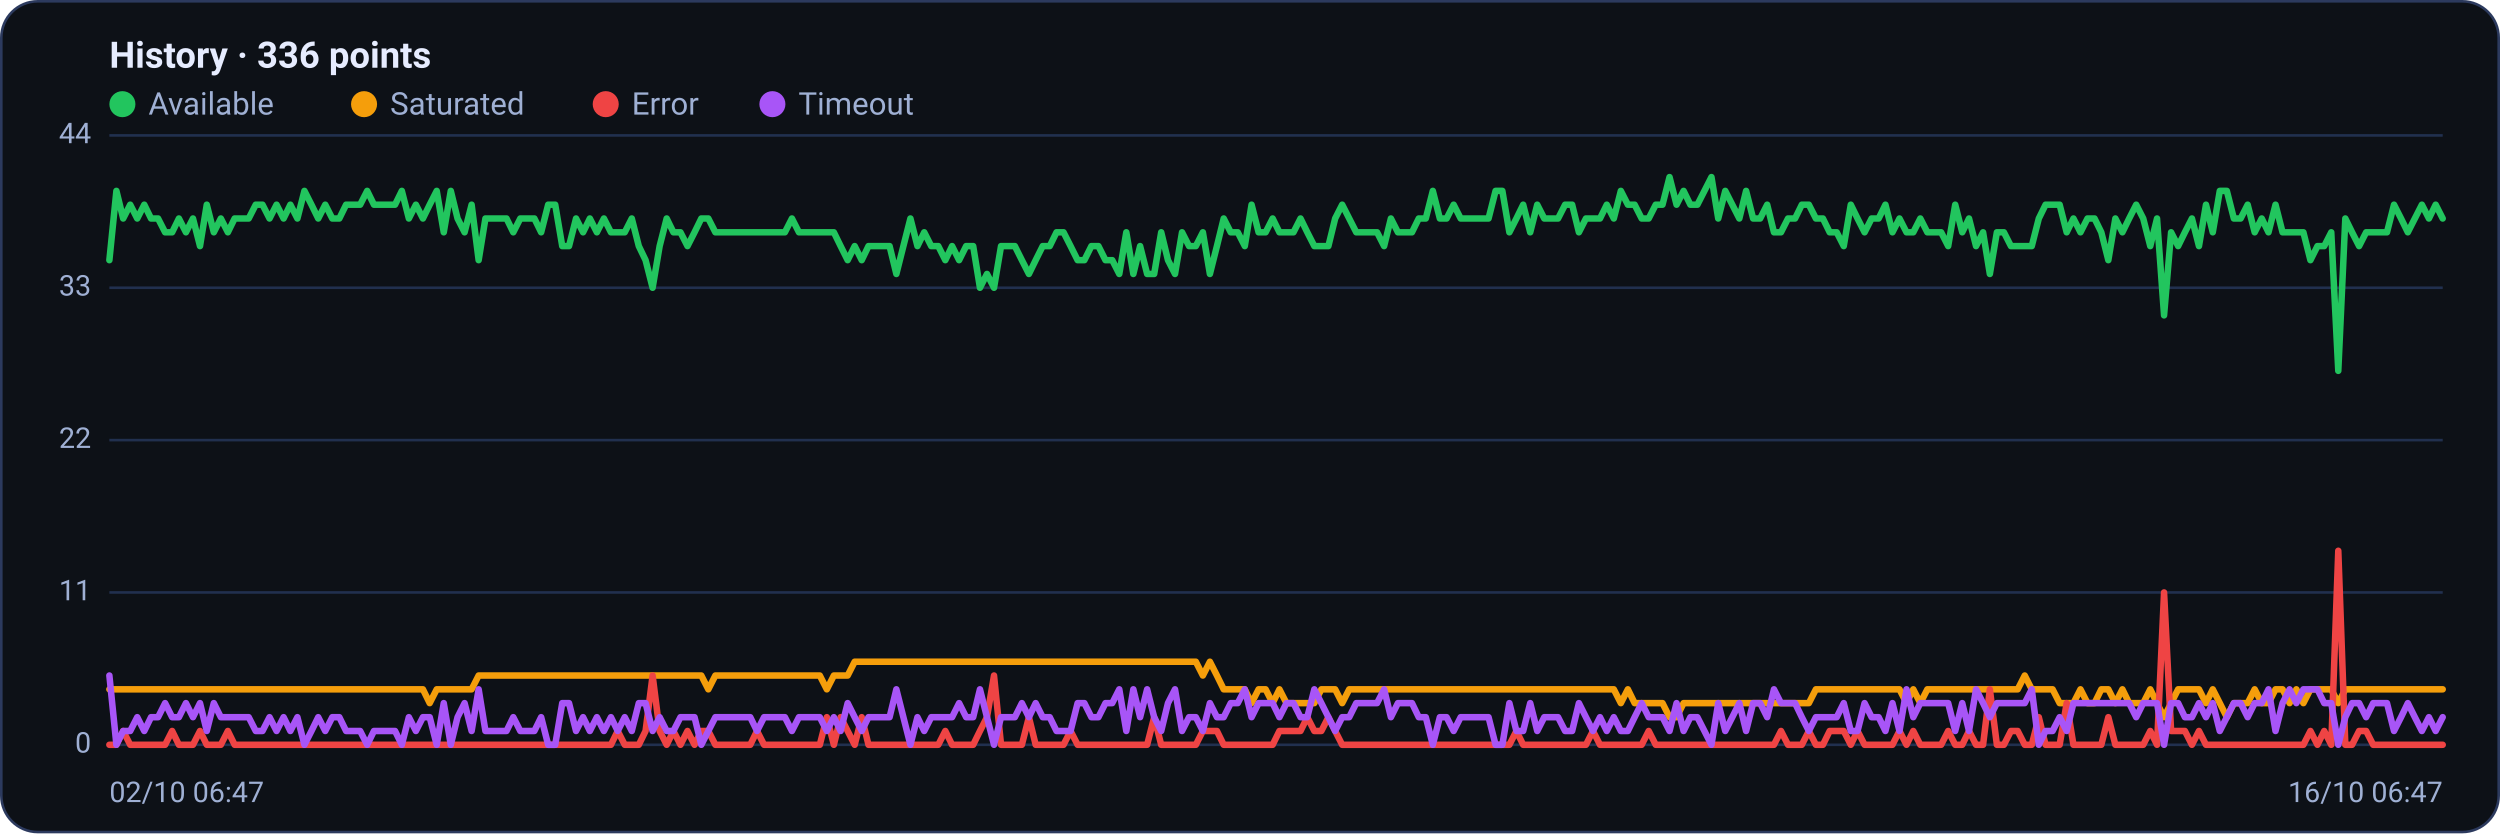
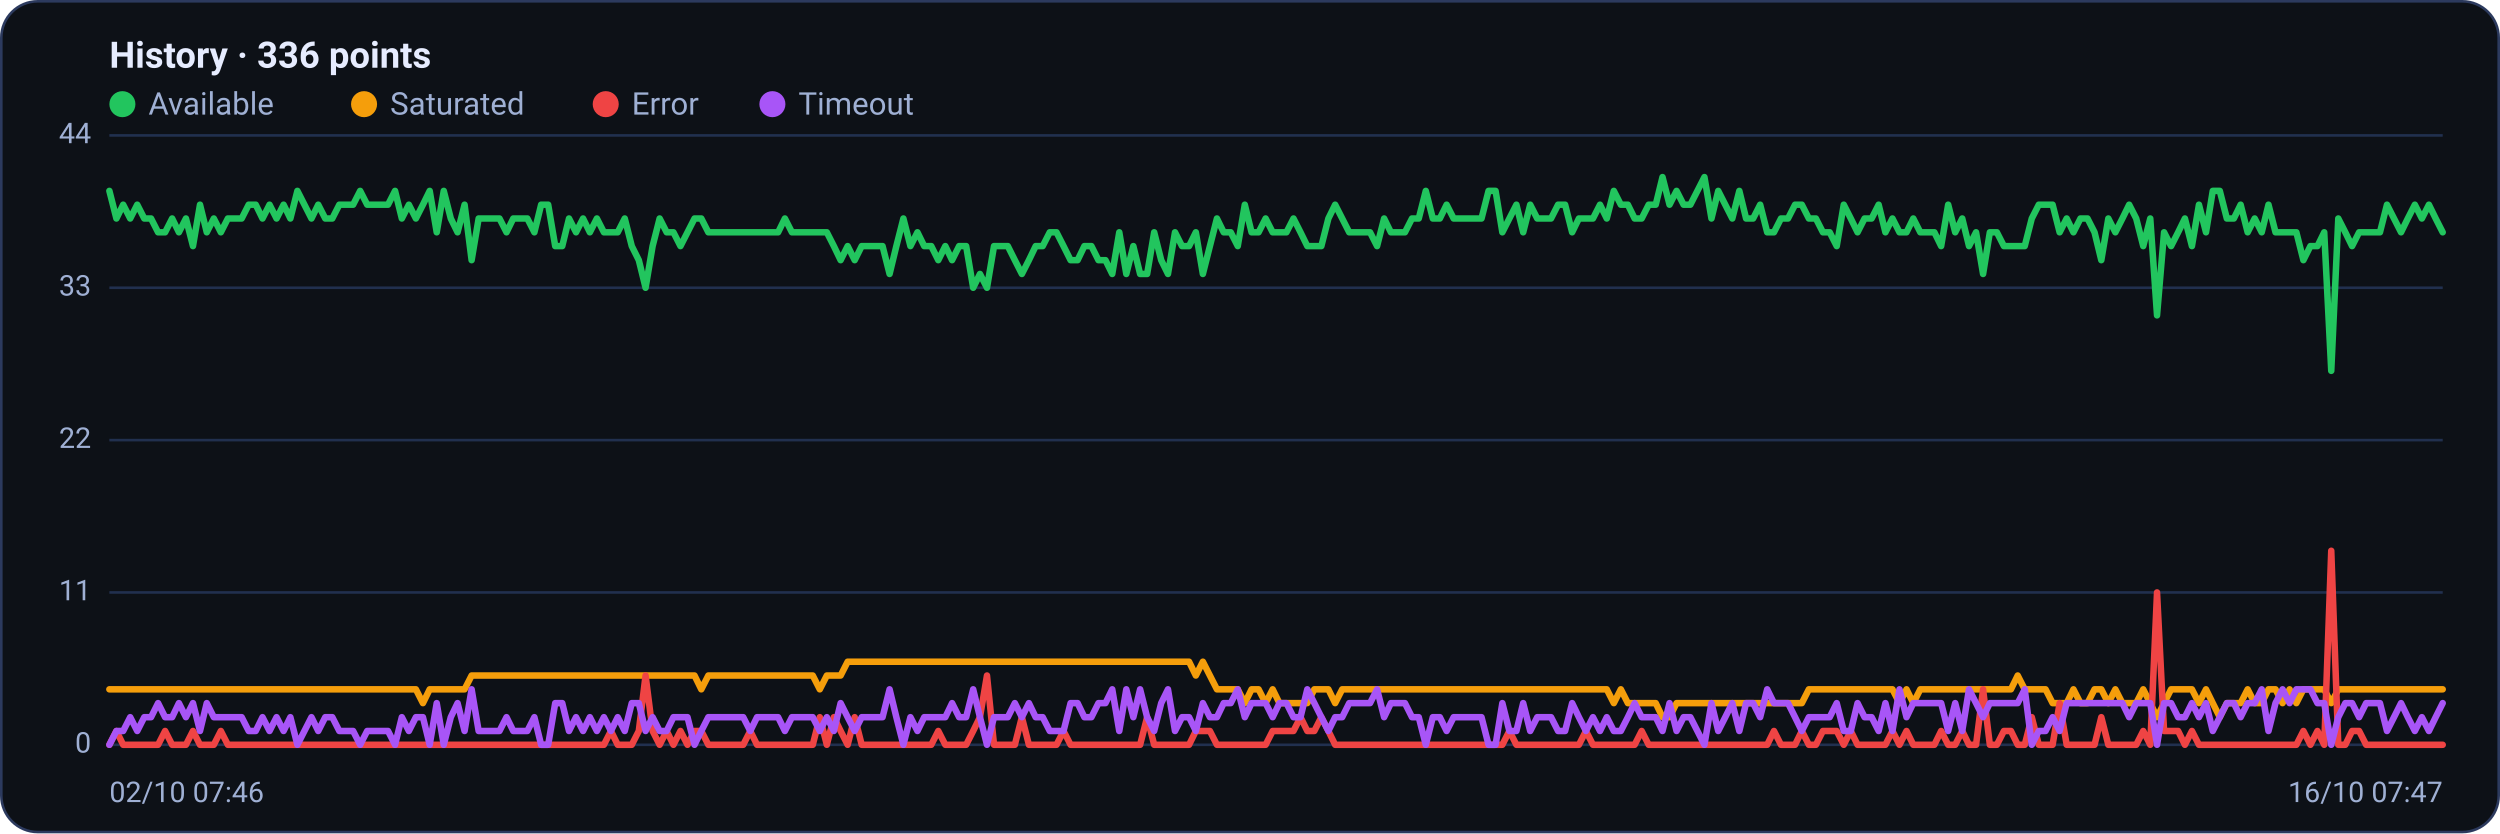
<svg xmlns="http://www.w3.org/2000/svg" viewBox="0 0 960 320" width="960" height="320" font-family="Segoe UI, system-ui, -apple-system, Roboto, Helvetica, Arial, sans-serif" role="img" aria-label="Availability history per region">
  <rect x="0.5" y="0.5" width="959" height="319" rx="14" fill="#0d1117" stroke="#2c3a5e" />
  <text x="42" y="26" font-size="14" font-weight="600" fill="#e6ecff">History · 336 points</text>
  <circle cx="47" cy="40" r="5" fill="#22c55e" />
  <text x="57" y="44" font-size="12" fill="#9fb0d4">Available</text>
  <circle cx="139.8" cy="40" r="5" fill="#f59e0b" />
  <text x="149.8" y="44" font-size="12" fill="#9fb0d4">Saturated</text>
  <circle cx="232.6" cy="40" r="5" fill="#ef4444" />
  <text x="242.6" y="44" font-size="12" fill="#9fb0d4">Error</text>
  <circle cx="296.6" cy="40" r="5" fill="#a855f7" />
  <text x="306.6" y="44" font-size="12" fill="#9fb0d4">Timeout</text>
  <line x1="42" y1="286.0" x2="938" y2="286.0" stroke="#21304f" stroke-width="1" />
  <text x="35" y="289.0" text-anchor="end" font-size="11" fill="#9fb0d4">0</text>
  <line x1="42" y1="227.5" x2="938" y2="227.5" stroke="#21304f" stroke-width="1" />
  <text x="35" y="230.5" text-anchor="end" font-size="11" fill="#9fb0d4">11</text>
  <line x1="42" y1="169.0" x2="938" y2="169.0" stroke="#21304f" stroke-width="1" />
  <text x="35" y="172.0" text-anchor="end" font-size="11" fill="#9fb0d4">22</text>
  <line x1="42" y1="110.5" x2="938" y2="110.5" stroke="#21304f" stroke-width="1" />
  <text x="35" y="113.5" text-anchor="end" font-size="11" fill="#9fb0d4">33</text>
  <line x1="42" y1="52.0" x2="938" y2="52.0" stroke="#21304f" stroke-width="1" />
  <text x="35" y="55.0" text-anchor="end" font-size="11" fill="#9fb0d4">44</text>
-   <polyline fill="none" stroke="#22c55e" stroke-width="2.5" stroke-linejoin="round" stroke-linecap="round" points="42.0,99.9 44.7,73.3 47.3,83.9 50.0,78.6 52.7,83.9 55.4,78.6 58.0,83.9 60.7,83.9 63.4,89.2 66.1,89.2 68.7,83.9 71.4,89.2 74.1,83.9 76.8,94.5 79.4,78.6 82.1,89.2 84.8,83.9 87.5,89.2 90.1,83.9 92.8,83.9 95.5,83.9 98.2,78.6 100.8,78.6 103.5,83.9 106.2,78.6 108.9,83.9 111.5,78.6 114.2,83.9 116.9,73.3 119.6,78.6 122.2,83.9 124.9,78.6 127.6,83.9 130.3,83.9 132.9,78.6 135.6,78.6 138.3,78.6 141.0,73.3 143.6,78.6 146.3,78.6 149.0,78.6 151.7,78.6 154.3,73.3 157.0,83.9 159.7,78.6 162.4,83.9 165.0,78.6 167.7,73.3 170.4,89.2 173.1,73.3 175.7,83.9 178.4,89.2 181.1,78.6 183.8,99.9 186.4,83.9 189.1,83.9 191.8,83.9 194.5,83.9 197.1,89.2 199.8,83.9 202.5,83.9 205.2,83.9 207.8,89.2 210.5,78.6 213.2,78.6 215.9,94.5 218.5,94.5 221.2,83.9 223.9,89.2 226.5,83.9 229.2,89.2 231.9,83.9 234.6,89.2 237.2,89.2 239.9,89.2 242.6,83.9 245.3,94.5 247.9,99.9 250.6,110.5 253.3,94.5 256.0,83.9 258.6,89.2 261.3,89.2 264.0,94.5 266.7,89.2 269.3,83.9 272.0,83.9 274.7,89.2 277.4,89.2 280.0,89.2 282.7,89.2 285.4,89.2 288.1,89.2 290.7,89.2 293.4,89.2 296.1,89.2 298.8,89.2 301.4,89.2 304.1,83.9 306.8,89.2 309.5,89.2 312.1,89.2 314.8,89.2 317.5,89.2 320.2,89.2 322.8,94.5 325.5,99.9 328.2,94.5 330.9,99.9 333.5,94.5 336.2,94.5 338.9,94.5 341.6,94.5 344.2,105.2 346.9,94.5 349.6,83.9 352.3,94.5 354.9,89.2 357.6,94.5 360.3,94.5 363.0,99.9 365.6,94.5 368.3,99.9 371.0,94.5 373.7,94.5 376.3,110.5 379.0,105.2 381.7,110.5 384.4,94.5 387.0,94.5 389.7,94.5 392.4,99.9 395.1,105.2 397.7,99.9 400.4,94.5 403.1,94.5 405.7,89.2 408.4,89.2 411.1,94.5 413.8,99.9 416.4,99.9 419.1,94.5 421.8,94.5 424.5,99.9 427.1,99.9 429.8,105.2 432.5,89.2 435.2,105.2 437.8,94.5 440.5,105.2 443.2,105.2 445.9,89.2 448.5,99.9 451.2,105.2 453.9,89.2 456.6,94.5 459.2,94.5 461.9,89.2 464.6,105.2 467.3,94.5 469.9,83.9 472.6,89.2 475.3,89.2 478.0,94.5 480.6,78.6 483.3,89.2 486.0,89.2 488.7,83.9 491.3,89.2 494.0,89.2 496.7,89.2 499.4,83.9 502.0,89.2 504.7,94.5 507.4,94.5 510.1,94.5 512.7,83.9 515.4,78.6 518.1,83.9 520.8,89.2 523.4,89.2 526.1,89.2 528.8,89.2 531.5,94.5 534.1,83.9 536.8,89.2 539.5,89.2 542.2,89.2 544.8,83.9 547.5,83.9 550.2,73.3 552.9,83.9 555.5,83.9 558.2,78.6 560.9,83.9 563.6,83.9 566.2,83.9 568.9,83.9 571.6,83.9 574.3,73.3 576.9,73.3 579.6,89.2 582.3,83.9 584.9,78.6 587.6,89.2 590.3,78.6 593.0,83.9 595.6,83.9 598.3,83.9 601.0,78.6 603.7,78.6 606.3,89.2 609.0,83.9 611.7,83.9 614.4,83.9 617.0,78.6 619.7,83.9 622.4,73.3 625.1,78.6 627.7,78.6 630.4,83.9 633.1,83.9 635.8,78.6 638.4,78.6 641.1,68.0 643.8,78.6 646.5,73.3 649.1,78.6 651.8,78.6 654.5,73.3 657.2,68.0 659.8,83.9 662.5,73.3 665.2,78.6 667.9,83.9 670.5,73.3 673.2,83.9 675.9,83.9 678.6,78.6 681.2,89.2 683.9,89.2 686.6,83.9 689.3,83.9 691.9,78.6 694.6,78.6 697.3,83.9 700.0,83.9 702.6,89.2 705.3,89.2 708.0,94.5 710.7,78.6 713.3,83.9 716.0,89.2 718.7,83.9 721.4,83.9 724.0,78.6 726.7,89.2 729.4,83.9 732.1,89.2 734.7,89.2 737.4,83.9 740.1,89.2 742.8,89.2 745.4,89.2 748.1,94.5 750.8,78.6 753.5,89.2 756.1,83.9 758.8,94.5 761.5,89.2 764.1,105.2 766.8,89.2 769.5,89.2 772.2,94.5 774.8,94.5 777.5,94.5 780.2,94.5 782.9,83.9 785.5,78.6 788.2,78.6 790.9,78.6 793.6,89.2 796.2,83.9 798.9,89.2 801.6,83.9 804.3,83.9 806.9,89.2 809.6,99.9 812.3,83.9 815.0,89.2 817.6,83.9 820.3,78.6 823.0,83.9 825.7,94.5 828.3,83.9 831.0,121.1 833.7,89.2 836.4,94.5 839.0,89.2 841.7,83.9 844.4,94.5 847.1,78.6 849.7,89.2 852.4,73.3 855.1,73.3 857.8,83.9 860.4,83.9 863.1,78.6 865.8,89.2 868.5,83.9 871.1,89.2 873.8,78.6 876.5,89.2 879.2,89.2 881.8,89.2 884.5,89.2 887.2,99.9 889.9,94.5 892.5,94.5 895.2,89.2 897.9,142.4 900.6,83.9 903.2,89.2 905.9,94.5 908.6,89.2 911.3,89.2 913.9,89.2 916.6,89.2 919.3,78.6 922.0,83.9 924.6,89.2 927.3,83.9 930.0,78.6 932.7,83.9 935.3,78.6 938.0,83.9" />
-   <polyline fill="none" stroke="#f59e0b" stroke-width="2.5" stroke-linejoin="round" stroke-linecap="round" points="42.0,264.7 44.7,264.7 47.3,264.7 50.0,264.7 52.7,264.7 55.4,264.7 58.0,264.7 60.7,264.7 63.4,264.7 66.1,264.7 68.7,264.7 71.4,264.7 74.1,264.7 76.8,264.7 79.4,264.7 82.1,264.7 84.8,264.7 87.5,264.7 90.1,264.7 92.8,264.7 95.5,264.7 98.2,264.7 100.8,264.7 103.5,264.7 106.2,264.7 108.9,264.7 111.5,264.7 114.2,264.7 116.9,264.7 119.6,264.7 122.2,264.7 124.9,264.7 127.6,264.7 130.3,264.7 132.9,264.7 135.6,264.7 138.3,264.7 141.0,264.7 143.6,264.7 146.3,264.7 149.0,264.7 151.7,264.7 154.3,264.7 157.0,264.7 159.7,264.7 162.4,264.7 165.0,270.0 167.7,264.7 170.4,264.7 173.1,264.7 175.7,264.7 178.4,264.7 181.1,264.7 183.8,259.4 186.4,259.4 189.1,259.4 191.8,259.4 194.5,259.4 197.1,259.4 199.8,259.4 202.5,259.4 205.2,259.4 207.8,259.4 210.5,259.4 213.2,259.4 215.9,259.4 218.5,259.4 221.2,259.4 223.9,259.4 226.5,259.4 229.2,259.4 231.9,259.4 234.6,259.4 237.2,259.4 239.9,259.4 242.6,259.4 245.3,259.4 247.9,259.4 250.6,259.4 253.3,259.4 256.0,259.4 258.6,259.4 261.3,259.4 264.0,259.4 266.7,259.4 269.3,259.4 272.0,264.7 274.7,259.4 277.4,259.4 280.0,259.4 282.7,259.4 285.4,259.4 288.1,259.4 290.7,259.4 293.4,259.4 296.1,259.4 298.8,259.4 301.4,259.4 304.1,259.4 306.8,259.4 309.5,259.4 312.1,259.4 314.8,259.4 317.5,264.7 320.2,259.4 322.8,259.4 325.5,259.4 328.2,254.1 330.9,254.1 333.5,254.1 336.2,254.1 338.9,254.1 341.6,254.1 344.2,254.1 346.9,254.1 349.6,254.1 352.3,254.1 354.9,254.1 357.6,254.1 360.3,254.1 363.0,254.1 365.6,254.1 368.3,254.1 371.0,254.1 373.7,254.1 376.3,254.1 379.0,254.1 381.7,254.1 384.4,254.1 387.0,254.1 389.7,254.1 392.4,254.1 395.1,254.1 397.7,254.1 400.4,254.1 403.1,254.1 405.7,254.1 408.4,254.1 411.1,254.1 413.8,254.1 416.4,254.1 419.1,254.1 421.8,254.1 424.5,254.1 427.1,254.1 429.8,254.1 432.5,254.1 435.2,254.1 437.8,254.1 440.5,254.1 443.2,254.1 445.9,254.1 448.5,254.1 451.2,254.1 453.9,254.1 456.6,254.1 459.2,254.1 461.9,259.4 464.6,254.1 467.3,259.4 469.9,264.7 472.6,264.7 475.3,264.7 478.0,264.7 480.6,270.0 483.3,264.7 486.0,264.7 488.7,270.0 491.3,264.7 494.0,270.0 496.7,270.0 499.4,270.0 502.0,270.0 504.7,270.0 507.4,264.7 510.1,264.7 512.7,264.7 515.4,270.0 518.1,264.7 520.8,264.7 523.4,264.7 526.1,264.7 528.8,264.7 531.5,264.7 534.1,264.7 536.8,264.7 539.5,264.7 542.2,264.7 544.8,264.7 547.5,264.7 550.2,264.7 552.9,264.7 555.5,264.7 558.2,264.7 560.9,264.7 563.6,264.7 566.2,264.7 568.9,264.7 571.6,264.7 574.3,264.7 576.9,264.7 579.6,264.7 582.3,264.7 584.9,264.7 587.6,264.7 590.3,264.7 593.0,264.7 595.6,264.7 598.3,264.7 601.0,264.7 603.7,264.7 606.3,264.7 609.0,264.7 611.7,264.7 614.4,264.7 617.0,264.7 619.7,264.7 622.4,270.0 625.1,264.7 627.7,270.0 630.4,270.0 633.1,270.0 635.8,270.0 638.4,270.0 641.1,275.4 643.8,275.4 646.5,270.0 649.1,270.0 651.8,270.0 654.5,270.0 657.2,270.0 659.8,270.0 662.5,270.0 665.2,270.0 667.9,270.0 670.5,270.0 673.2,270.0 675.9,270.0 678.6,270.0 681.2,270.0 683.9,270.0 686.6,270.0 689.3,270.0 691.9,270.0 694.6,270.0 697.3,264.7 700.0,264.7 702.6,264.7 705.3,264.7 708.0,264.7 710.7,264.7 713.3,264.7 716.0,264.7 718.7,264.7 721.4,264.7 724.0,264.7 726.7,264.7 729.4,264.7 732.1,270.0 734.7,264.7 737.4,270.0 740.1,264.7 742.8,264.7 745.4,264.7 748.1,264.7 750.8,264.7 753.5,264.7 756.1,264.7 758.8,264.7 761.5,264.7 764.1,264.7 766.8,264.7 769.5,264.7 772.2,264.7 774.8,264.7 777.5,259.4 780.2,264.7 782.9,264.7 785.5,264.7 788.2,264.7 790.9,270.0 793.6,270.0 796.2,270.0 798.9,264.7 801.6,270.0 804.3,270.0 806.9,264.7 809.6,264.7 812.3,270.0 815.0,264.7 817.6,270.0 820.3,270.0 823.0,270.0 825.7,264.7 828.3,270.0 831.0,275.4 833.7,270.0 836.4,264.7 839.0,264.7 841.7,264.7 844.4,264.7 847.1,270.0 849.7,264.7 852.4,270.0 855.1,275.4 857.8,270.0 860.4,270.0 863.1,270.0 865.8,264.7 868.5,270.0 871.1,270.0 873.8,264.7 876.5,264.7 879.2,270.0 881.8,264.7 884.5,270.0 887.2,264.7 889.9,264.7 892.5,264.7 895.2,264.7 897.9,270.0 900.6,264.7 903.2,264.7 905.9,264.7 908.6,264.7 911.3,264.7 913.9,264.7 916.6,264.7 919.3,264.7 922.0,264.7 924.6,264.7 927.3,264.7 930.0,264.7 932.7,264.7 935.3,264.7 938.0,264.7" />
-   <polyline fill="none" stroke="#ef4444" stroke-width="2.5" stroke-linejoin="round" stroke-linecap="round" points="42.0,286.0 44.7,286.0 47.3,280.7 50.0,286.0 52.7,286.0 55.4,286.0 58.0,286.0 60.7,286.0 63.4,286.0 66.1,280.7 68.7,286.0 71.4,286.0 74.1,286.0 76.8,280.7 79.4,286.0 82.1,286.0 84.8,286.0 87.5,280.7 90.1,286.0 92.8,286.0 95.5,286.0 98.2,286.0 100.8,286.0 103.5,286.0 106.2,286.0 108.9,286.0 111.5,286.0 114.2,286.0 116.9,286.0 119.6,286.0 122.2,286.0 124.9,286.0 127.6,286.0 130.3,286.0 132.9,286.0 135.6,286.0 138.3,286.0 141.0,286.0 143.6,286.0 146.3,286.0 149.0,286.0 151.7,286.0 154.3,286.0 157.0,286.0 159.7,286.0 162.4,286.0 165.0,286.0 167.7,286.0 170.4,286.0 173.1,286.0 175.7,286.0 178.4,286.0 181.1,286.0 183.8,286.0 186.4,286.0 189.1,286.0 191.8,286.0 194.5,286.0 197.1,286.0 199.8,286.0 202.5,286.0 205.2,286.0 207.8,286.0 210.5,286.0 213.2,286.0 215.9,286.0 218.5,286.0 221.2,286.0 223.9,286.0 226.5,286.0 229.2,286.0 231.9,286.0 234.6,286.0 237.2,280.7 239.9,286.0 242.6,286.0 245.3,286.0 247.9,280.7 250.6,259.4 253.3,280.7 256.0,286.0 258.6,280.7 261.3,286.0 264.0,280.7 266.7,286.0 269.3,280.7 272.0,280.7 274.7,286.0 277.4,286.0 280.0,286.0 282.7,286.0 285.4,286.0 288.1,286.0 290.7,280.7 293.4,286.0 296.1,286.0 298.8,286.0 301.4,286.0 304.1,286.0 306.8,286.0 309.5,286.0 312.1,286.0 314.8,286.0 317.5,275.4 320.2,286.0 322.8,275.4 325.5,280.7 328.2,286.0 330.9,275.4 333.5,286.0 336.2,286.0 338.9,286.0 341.6,286.0 344.2,286.0 346.9,286.0 349.6,286.0 352.3,286.0 354.9,286.0 357.6,286.0 360.3,286.0 363.0,280.7 365.6,286.0 368.3,286.0 371.0,286.0 373.7,286.0 376.3,280.7 379.0,275.4 381.7,259.4 384.4,286.0 387.0,286.0 389.7,286.0 392.4,286.0 395.1,275.4 397.7,286.0 400.4,286.0 403.1,286.0 405.7,286.0 408.4,286.0 411.1,280.7 413.8,286.0 416.4,286.0 419.1,286.0 421.8,286.0 424.5,286.0 427.1,286.0 429.8,286.0 432.5,286.0 435.2,286.0 437.8,286.0 440.5,286.0 443.2,275.4 445.9,286.0 448.5,286.0 451.2,286.0 453.9,286.0 456.6,286.0 459.2,286.0 461.9,280.7 464.6,280.7 467.3,280.7 469.9,286.0 472.6,286.0 475.3,286.0 478.0,286.0 480.6,286.0 483.3,286.0 486.0,286.0 488.7,286.0 491.3,280.7 494.0,280.7 496.7,280.7 499.4,280.7 502.0,275.4 504.7,280.7 507.4,280.7 510.1,275.4 512.7,280.7 515.4,286.0 518.1,286.0 520.8,286.0 523.4,286.0 526.1,286.0 528.8,286.0 531.5,286.0 534.1,286.0 536.8,286.0 539.5,286.0 542.2,286.0 544.8,286.0 547.5,286.0 550.2,286.0 552.9,286.0 555.5,286.0 558.2,286.0 560.9,286.0 563.6,286.0 566.2,286.0 568.9,286.0 571.6,286.0 574.3,286.0 576.9,286.0 579.6,286.0 582.3,280.7 584.9,286.0 587.6,286.0 590.3,286.0 593.0,286.0 595.6,286.0 598.3,286.0 601.0,286.0 603.7,286.0 606.3,286.0 609.0,286.0 611.7,280.7 614.4,286.0 617.0,286.0 619.7,286.0 622.4,286.0 625.1,286.0 627.7,286.0 630.4,286.0 633.1,280.7 635.8,286.0 638.4,286.0 641.1,286.0 643.8,286.0 646.5,286.0 649.1,286.0 651.8,286.0 654.5,286.0 657.2,286.0 659.8,286.0 662.5,286.0 665.2,286.0 667.9,286.0 670.5,286.0 673.2,286.0 675.9,286.0 678.6,286.0 681.2,286.0 683.9,280.7 686.6,286.0 689.3,286.0 691.9,286.0 694.6,280.7 697.3,286.0 700.0,286.0 702.6,280.7 705.3,280.7 708.0,280.7 710.7,286.0 713.3,280.7 716.0,286.0 718.7,286.0 721.4,286.0 724.0,286.0 726.7,286.0 729.4,280.7 732.1,286.0 734.7,280.7 737.4,286.0 740.1,286.0 742.8,286.0 745.4,286.0 748.1,280.7 750.8,286.0 753.5,286.0 756.1,280.7 758.8,286.0 761.5,286.0 764.1,264.7 766.8,286.0 769.5,286.0 772.2,280.7 774.8,280.7 777.5,286.0 780.2,286.0 782.9,275.4 785.5,286.0 788.2,286.0 790.9,286.0 793.6,270.0 796.2,286.0 798.9,286.0 801.6,286.0 804.3,286.0 806.9,286.0 809.6,275.4 812.3,286.0 815.0,286.0 817.6,286.0 820.3,286.0 823.0,286.0 825.7,280.7 828.3,286.0 831.0,227.5 833.7,280.7 836.4,280.7 839.0,280.7 841.7,286.0 844.4,280.7 847.1,286.0 849.7,286.0 852.4,286.0 855.1,286.0 857.8,286.0 860.4,286.0 863.1,286.0 865.8,286.0 868.5,286.0 871.1,286.0 873.8,286.0 876.5,286.0 879.2,286.0 881.8,286.0 884.5,286.0 887.2,280.7 889.9,286.0 892.5,280.7 895.2,286.0 897.9,211.5 900.6,286.0 903.2,286.0 905.9,280.7 908.6,280.7 911.3,286.0 913.9,286.0 916.6,286.0 919.3,286.0 922.0,286.0 924.6,286.0 927.3,286.0 930.0,286.0 932.7,286.0 935.3,286.0 938.0,286.0" />
-   <polyline fill="none" stroke="#a855f7" stroke-width="2.5" stroke-linejoin="round" stroke-linecap="round" points="42.0,259.4 44.7,286.0 47.3,280.7 50.0,280.7 52.7,275.4 55.4,280.7 58.0,275.4 60.7,275.4 63.4,270.0 66.1,275.4 68.7,275.4 71.4,270.0 74.1,275.4 76.8,270.0 79.4,280.7 82.1,270.0 84.8,275.4 87.5,275.4 90.1,275.4 92.8,275.4 95.5,275.4 98.2,280.7 100.8,280.7 103.5,275.4 106.2,280.7 108.9,275.4 111.5,280.7 114.2,275.4 116.9,286.0 119.6,280.7 122.2,275.4 124.9,280.7 127.6,275.4 130.3,275.4 132.9,280.7 135.6,280.7 138.3,280.7 141.0,286.0 143.6,280.7 146.3,280.7 149.0,280.7 151.7,280.7 154.3,286.0 157.0,275.4 159.7,280.7 162.4,275.4 165.0,275.4 167.7,286.0 170.4,270.0 173.1,286.0 175.7,275.4 178.4,270.0 181.1,280.7 183.8,264.7 186.4,280.7 189.1,280.7 191.8,280.7 194.5,280.7 197.1,275.4 199.8,280.7 202.5,280.7 205.2,280.7 207.8,275.4 210.5,286.0 213.2,286.0 215.9,270.0 218.5,270.0 221.2,280.7 223.9,275.4 226.5,280.7 229.2,275.4 231.9,280.7 234.6,275.4 237.2,280.7 239.9,275.4 242.6,280.7 245.3,270.0 247.9,270.0 250.6,280.7 253.3,275.4 256.0,280.7 258.6,280.7 261.3,275.4 264.0,275.4 266.7,275.4 269.3,286.0 272.0,280.7 274.7,275.4 277.4,275.4 280.0,275.4 282.7,275.4 285.4,275.4 288.1,275.4 290.7,280.7 293.4,275.4 296.1,275.4 298.8,275.4 301.4,275.4 304.1,280.7 306.8,275.4 309.5,275.4 312.1,275.4 314.8,275.4 317.5,280.7 320.2,275.4 322.8,280.7 325.5,270.0 328.2,275.4 330.9,280.7 333.5,275.4 336.2,275.4 338.9,275.4 341.6,275.4 344.2,264.7 346.9,275.4 349.6,286.0 352.3,275.4 354.9,280.7 357.6,275.4 360.3,275.4 363.0,275.4 365.6,275.4 368.3,270.0 371.0,275.4 373.7,275.4 376.3,264.7 379.0,275.4 381.7,286.0 384.4,275.4 387.0,275.4 389.7,275.4 392.4,270.0 395.1,275.4 397.7,270.0 400.4,275.4 403.1,275.4 405.7,280.7 408.4,280.7 411.1,280.7 413.8,270.0 416.4,270.0 419.1,275.4 421.8,275.4 424.5,270.0 427.1,270.0 429.8,264.7 432.5,280.7 435.2,264.7 437.8,275.4 440.5,264.7 443.2,275.4 445.9,280.7 448.5,270.0 451.2,264.7 453.9,280.7 456.6,275.4 459.2,275.4 461.9,280.7 464.6,270.0 467.3,275.4 469.9,275.4 472.6,270.0 475.3,270.0 478.0,264.7 480.6,275.4 483.3,270.0 486.0,270.0 488.7,270.0 491.3,275.4 494.0,270.0 496.7,270.0 499.4,275.4 502.0,275.4 504.7,264.7 507.4,270.0 510.1,275.4 512.7,280.7 515.4,275.4 518.1,275.4 520.8,270.0 523.4,270.0 526.1,270.0 528.8,270.0 531.5,264.7 534.1,275.4 536.8,270.0 539.5,270.0 542.2,270.0 544.8,275.4 547.5,275.4 550.2,286.0 552.9,275.4 555.5,275.4 558.2,280.7 560.9,275.4 563.6,275.4 566.2,275.4 568.9,275.4 571.6,275.4 574.3,286.0 576.9,286.0 579.6,270.0 582.3,280.7 584.9,280.7 587.6,270.0 590.3,280.7 593.0,275.4 595.6,275.4 598.3,275.4 601.0,280.7 603.7,280.7 606.3,270.0 609.0,275.4 611.7,280.7 614.4,275.4 617.0,280.7 619.7,275.4 622.4,280.7 625.1,280.7 627.7,275.4 630.4,270.0 633.1,275.4 635.8,275.4 638.4,275.4 641.1,280.7 643.8,270.0 646.5,280.7 649.1,275.4 651.8,275.4 654.5,280.7 657.2,286.0 659.8,270.0 662.5,280.7 665.2,275.4 667.9,270.0 670.5,280.7 673.2,270.0 675.9,270.0 678.6,275.4 681.2,264.7 683.9,270.0 686.6,270.0 689.3,270.0 691.9,275.4 694.6,280.7 697.3,275.4 700.0,275.4 702.6,275.4 705.3,275.4 708.0,270.0 710.7,280.7 713.3,280.7 716.0,270.0 718.7,275.4 721.4,275.4 724.0,280.7 726.7,270.0 729.4,280.7 732.1,264.7 734.7,275.4 737.4,270.0 740.1,270.0 742.8,270.0 745.4,270.0 748.1,270.0 750.8,280.7 753.5,270.0 756.1,280.7 758.8,264.7 761.5,270.0 764.1,275.4 766.8,270.0 769.5,270.0 772.2,270.0 774.8,270.0 777.5,270.0 780.2,264.7 782.9,286.0 785.5,280.7 788.2,280.7 790.9,275.4 793.6,280.7 796.2,270.0 798.9,270.0 801.6,270.0 804.3,270.0 806.9,270.0 809.6,270.0 812.3,270.0 815.0,270.0 817.6,270.0 820.3,275.4 823.0,270.0 825.7,270.0 828.3,270.0 831.0,286.0 833.7,270.0 836.4,270.0 839.0,275.4 841.7,275.4 844.4,270.0 847.1,275.4 849.7,270.0 852.4,280.7 855.1,275.4 857.8,270.0 860.4,270.0 863.1,275.4 865.8,270.0 868.5,270.0 871.1,264.7 873.8,280.7 876.5,270.0 879.2,264.7 881.8,270.0 884.5,264.7 887.2,264.7 889.9,264.7 892.5,270.0 895.2,270.0 897.9,286.0 900.6,275.4 903.2,270.0 905.9,270.0 908.6,275.4 911.3,270.0 913.9,270.0 916.6,270.0 919.3,280.7 922.0,275.4 924.6,270.0 927.3,275.4 930.0,280.7 932.7,275.4 935.3,280.7 938.0,275.4" />
-   <text x="42" y="308" font-size="11" fill="#9fb0d4">02/10 06:47</text>
-   <text x="938" y="308" text-anchor="end" font-size="11" fill="#9fb0d4">16/10 06:47</text>
+   <polyline fill="none" stroke="#22c55e" stroke-width="2.5" stroke-linejoin="round" stroke-linecap="round" points="42.0,73.3 44.7,83.9 47.3,78.6 50.0,83.9 52.7,78.6 55.4,83.9 58.0,83.9 60.7,89.2 63.4,89.2 66.1,83.9 68.7,89.2 71.4,83.9 74.1,94.5 76.8,78.6 79.4,89.2 82.1,83.9 84.8,89.2 87.5,83.9 90.1,83.9 92.8,83.9 95.5,78.6 98.2,78.6 100.8,83.9 103.5,78.6 106.2,83.9 108.9,78.6 111.5,83.9 114.2,73.3 116.9,78.6 119.6,83.9 122.2,78.6 124.9,83.9 127.6,83.9 130.3,78.6 132.9,78.6 135.6,78.6 138.3,73.3 141.0,78.6 143.6,78.6 146.3,78.6 149.0,78.6 151.7,73.3 154.3,83.9 157.0,78.6 159.7,83.9 162.4,78.6 165.0,73.3 167.7,89.2 170.4,73.3 173.1,83.9 175.7,89.2 178.4,78.6 181.1,99.9 183.8,83.9 186.4,83.9 189.1,83.9 191.8,83.9 194.5,89.2 197.1,83.9 199.8,83.9 202.5,83.9 205.2,89.2 207.8,78.6 210.5,78.6 213.2,94.5 215.9,94.5 218.5,83.9 221.2,89.2 223.9,83.9 226.5,89.2 229.2,83.9 231.9,89.2 234.6,89.2 237.2,89.2 239.9,83.9 242.6,94.5 245.3,99.9 247.9,110.5 250.6,94.5 253.3,83.9 256.0,89.2 258.6,89.2 261.3,94.5 264.0,89.2 266.7,83.9 269.3,83.9 272.0,89.2 274.7,89.2 277.4,89.2 280.0,89.2 282.7,89.2 285.4,89.2 288.1,89.2 290.7,89.2 293.4,89.2 296.1,89.2 298.8,89.2 301.4,83.9 304.1,89.2 306.8,89.2 309.5,89.2 312.1,89.2 314.8,89.2 317.5,89.2 320.2,94.5 322.8,99.9 325.5,94.5 328.2,99.9 330.9,94.5 333.5,94.5 336.2,94.5 338.9,94.5 341.6,105.2 344.2,94.5 346.9,83.9 349.6,94.5 352.3,89.2 354.9,94.5 357.6,94.5 360.3,99.9 363.0,94.5 365.6,99.9 368.3,94.5 371.0,94.5 373.7,110.5 376.3,105.2 379.0,110.5 381.7,94.5 384.4,94.5 387.0,94.5 389.7,99.9 392.4,105.2 395.1,99.9 397.7,94.5 400.4,94.5 403.1,89.2 405.7,89.2 408.4,94.5 411.1,99.9 413.8,99.9 416.4,94.5 419.1,94.5 421.8,99.9 424.5,99.9 427.1,105.2 429.8,89.2 432.5,105.2 435.2,94.5 437.8,105.2 440.5,105.2 443.2,89.2 445.9,99.9 448.5,105.2 451.2,89.2 453.9,94.5 456.6,94.5 459.2,89.2 461.9,105.2 464.6,94.5 467.3,83.9 469.9,89.2 472.6,89.2 475.3,94.5 478.0,78.6 480.6,89.2 483.3,89.2 486.0,83.9 488.7,89.2 491.3,89.2 494.0,89.2 496.7,83.9 499.4,89.2 502.0,94.5 504.7,94.5 507.4,94.5 510.1,83.9 512.7,78.6 515.4,83.9 518.1,89.2 520.8,89.2 523.4,89.2 526.1,89.2 528.8,94.5 531.5,83.9 534.1,89.2 536.8,89.2 539.5,89.2 542.2,83.9 544.8,83.9 547.5,73.3 550.2,83.9 552.9,83.9 555.5,78.6 558.2,83.9 560.9,83.9 563.6,83.9 566.2,83.9 568.9,83.9 571.6,73.3 574.3,73.3 576.9,89.2 579.6,83.9 582.3,78.6 584.9,89.2 587.6,78.6 590.3,83.9 593.0,83.9 595.6,83.9 598.3,78.6 601.0,78.6 603.7,89.2 606.3,83.9 609.0,83.9 611.7,83.9 614.4,78.6 617.0,83.9 619.7,73.3 622.4,78.6 625.1,78.6 627.7,83.9 630.4,83.9 633.1,78.6 635.8,78.6 638.4,68.0 641.1,78.6 643.8,73.3 646.5,78.6 649.1,78.6 651.8,73.3 654.5,68.0 657.2,83.9 659.8,73.3 662.5,78.6 665.2,83.9 667.9,73.3 670.5,83.9 673.2,83.9 675.9,78.6 678.6,89.2 681.2,89.2 683.9,83.9 686.6,83.9 689.3,78.6 691.9,78.6 694.6,83.9 697.3,83.9 700.0,89.2 702.6,89.2 705.3,94.5 708.0,78.6 710.7,83.9 713.3,89.2 716.0,83.9 718.7,83.9 721.4,78.6 724.0,89.2 726.7,83.9 729.4,89.2 732.1,89.2 734.7,83.9 737.4,89.2 740.1,89.2 742.8,89.2 745.4,94.5 748.1,78.6 750.8,89.2 753.5,83.9 756.1,94.5 758.8,89.2 761.5,105.2 764.1,89.2 766.8,89.2 769.5,94.5 772.2,94.5 774.8,94.5 777.5,94.5 780.2,83.9 782.9,78.6 785.5,78.6 788.2,78.6 790.9,89.2 793.6,83.9 796.2,89.2 798.9,83.9 801.6,83.9 804.3,89.2 806.9,99.9 809.6,83.9 812.3,89.2 815.0,83.9 817.6,78.6 820.3,83.9 823.0,94.5 825.7,83.9 828.3,121.1 831.0,89.2 833.7,94.5 836.4,89.2 839.0,83.9 841.7,94.5 844.4,78.6 847.1,89.2 849.7,73.3 852.4,73.3 855.1,83.9 857.8,83.9 860.4,78.6 863.1,89.2 865.8,83.9 868.5,89.2 871.1,78.6 873.8,89.2 876.5,89.2 879.2,89.2 881.8,89.2 884.5,99.9 887.2,94.5 889.9,94.5 892.5,89.2 895.2,142.4 897.9,83.9 900.6,89.2 903.2,94.5 905.9,89.2 908.6,89.2 911.3,89.2 913.9,89.2 916.6,78.6 919.3,83.9 922.0,89.2 924.6,83.9 927.3,78.6 930.0,83.9 932.7,78.6 935.3,83.9 938.0,89.2" />
+   <polyline fill="none" stroke="#f59e0b" stroke-width="2.5" stroke-linejoin="round" stroke-linecap="round" points="42.0,264.7 44.7,264.7 47.3,264.7 50.0,264.7 52.7,264.7 55.4,264.7 58.0,264.7 60.7,264.7 63.4,264.7 66.1,264.7 68.7,264.7 71.4,264.7 74.1,264.7 76.8,264.7 79.4,264.7 82.1,264.7 84.8,264.7 87.5,264.7 90.1,264.7 92.8,264.7 95.5,264.7 98.2,264.7 100.8,264.7 103.5,264.7 106.2,264.7 108.9,264.7 111.5,264.7 114.2,264.7 116.9,264.7 119.6,264.7 122.2,264.7 124.9,264.7 127.6,264.7 130.3,264.7 132.9,264.7 135.6,264.7 138.3,264.7 141.0,264.7 143.6,264.7 146.3,264.7 149.0,264.7 151.7,264.7 154.3,264.7 157.0,264.7 159.7,264.7 162.4,270.0 165.0,264.7 167.7,264.7 170.4,264.7 173.1,264.7 175.7,264.7 178.4,264.7 181.1,259.4 183.8,259.4 186.4,259.4 189.1,259.4 191.8,259.4 194.5,259.4 197.1,259.4 199.8,259.4 202.5,259.4 205.2,259.4 207.8,259.4 210.5,259.4 213.2,259.4 215.9,259.4 218.5,259.4 221.2,259.4 223.9,259.4 226.5,259.4 229.2,259.4 231.9,259.4 234.6,259.4 237.2,259.4 239.9,259.4 242.6,259.4 245.3,259.4 247.9,259.4 250.6,259.4 253.3,259.4 256.0,259.4 258.6,259.4 261.3,259.4 264.0,259.4 266.7,259.4 269.3,264.7 272.0,259.4 274.7,259.4 277.4,259.4 280.0,259.4 282.7,259.4 285.4,259.4 288.1,259.4 290.7,259.4 293.4,259.4 296.1,259.4 298.8,259.4 301.4,259.4 304.1,259.4 306.8,259.4 309.5,259.4 312.1,259.4 314.8,264.7 317.5,259.4 320.2,259.4 322.8,259.4 325.5,254.1 328.2,254.1 330.9,254.1 333.5,254.1 336.2,254.1 338.9,254.1 341.6,254.1 344.2,254.1 346.9,254.1 349.6,254.1 352.3,254.1 354.9,254.1 357.6,254.1 360.3,254.1 363.0,254.1 365.6,254.1 368.3,254.1 371.0,254.1 373.7,254.1 376.3,254.1 379.0,254.1 381.7,254.1 384.4,254.1 387.0,254.1 389.7,254.1 392.4,254.1 395.1,254.1 397.7,254.1 400.4,254.1 403.1,254.1 405.7,254.1 408.4,254.1 411.1,254.1 413.8,254.1 416.4,254.1 419.1,254.1 421.8,254.1 424.5,254.1 427.1,254.1 429.8,254.1 432.5,254.1 435.2,254.1 437.8,254.1 440.5,254.1 443.2,254.1 445.9,254.1 448.5,254.1 451.2,254.1 453.9,254.1 456.6,254.1 459.2,259.4 461.9,254.1 464.6,259.4 467.3,264.7 469.9,264.7 472.6,264.7 475.3,264.7 478.0,270.0 480.6,264.7 483.3,264.7 486.0,270.0 488.7,264.7 491.3,270.0 494.0,270.0 496.7,270.0 499.4,270.0 502.0,270.0 504.7,264.7 507.4,264.7 510.1,264.7 512.7,270.0 515.4,264.7 518.1,264.7 520.8,264.7 523.4,264.7 526.1,264.7 528.8,264.7 531.5,264.7 534.1,264.7 536.8,264.7 539.5,264.7 542.2,264.7 544.8,264.7 547.5,264.7 550.2,264.7 552.9,264.7 555.5,264.7 558.2,264.7 560.9,264.7 563.6,264.7 566.2,264.7 568.9,264.7 571.6,264.7 574.3,264.7 576.9,264.7 579.6,264.7 582.3,264.7 584.9,264.7 587.6,264.7 590.3,264.7 593.0,264.7 595.6,264.7 598.3,264.7 601.0,264.7 603.7,264.7 606.3,264.7 609.0,264.7 611.7,264.7 614.4,264.7 617.0,264.7 619.7,270.0 622.4,264.7 625.1,270.0 627.7,270.0 630.4,270.0 633.1,270.0 635.8,270.0 638.4,275.4 641.1,275.4 643.8,270.0 646.5,270.0 649.1,270.0 651.8,270.0 654.5,270.0 657.2,270.0 659.8,270.0 662.5,270.0 665.2,270.0 667.9,270.0 670.5,270.0 673.2,270.0 675.9,270.0 678.6,270.0 681.2,270.0 683.9,270.0 686.6,270.0 689.3,270.0 691.9,270.0 694.6,264.7 697.3,264.7 700.0,264.7 702.6,264.7 705.3,264.7 708.0,264.7 710.7,264.7 713.3,264.7 716.0,264.7 718.7,264.7 721.4,264.7 724.0,264.7 726.7,264.7 729.4,270.0 732.1,264.7 734.7,270.0 737.4,264.7 740.1,264.7 742.8,264.7 745.4,264.7 748.1,264.7 750.8,264.7 753.5,264.7 756.1,264.7 758.8,264.7 761.5,264.7 764.1,264.7 766.8,264.7 769.5,264.7 772.2,264.7 774.8,259.4 777.5,264.7 780.2,264.7 782.9,264.7 785.5,264.7 788.2,270.0 790.9,270.0 793.6,270.0 796.2,264.7 798.9,270.0 801.6,270.0 804.3,264.7 806.9,264.7 809.6,270.0 812.3,264.7 815.0,270.0 817.6,270.0 820.3,270.0 823.0,264.7 825.7,270.0 828.3,275.4 831.0,270.0 833.7,264.7 836.4,264.7 839.0,264.7 841.7,264.7 844.4,270.0 847.1,264.7 849.7,270.0 852.4,275.4 855.1,270.0 857.8,270.0 860.4,270.0 863.1,264.7 865.8,270.0 868.5,270.0 871.1,264.7 873.8,264.7 876.5,270.0 879.2,264.7 881.8,270.0 884.5,264.7 887.2,264.7 889.9,264.7 892.5,264.7 895.2,270.0 897.9,264.7 900.6,264.7 903.2,264.7 905.9,264.7 908.6,264.7 911.3,264.7 913.9,264.7 916.6,264.7 919.3,264.7 922.0,264.7 924.6,264.7 927.3,264.7 930.0,264.7 932.7,264.7 935.3,264.7 938.0,264.7" />
+   <polyline fill="none" stroke="#ef4444" stroke-width="2.5" stroke-linejoin="round" stroke-linecap="round" points="42.0,286.0 44.7,280.7 47.3,286.0 50.0,286.0 52.7,286.0 55.4,286.0 58.0,286.0 60.7,286.0 63.4,280.7 66.1,286.0 68.7,286.0 71.4,286.0 74.1,280.7 76.8,286.0 79.4,286.0 82.1,286.0 84.8,280.7 87.5,286.0 90.1,286.0 92.8,286.0 95.5,286.0 98.2,286.0 100.8,286.0 103.5,286.0 106.2,286.0 108.9,286.0 111.5,286.0 114.2,286.0 116.9,286.0 119.6,286.0 122.2,286.0 124.9,286.0 127.6,286.0 130.3,286.0 132.9,286.0 135.6,286.0 138.3,286.0 141.0,286.0 143.6,286.0 146.3,286.0 149.0,286.0 151.7,286.0 154.3,286.0 157.0,286.0 159.7,286.0 162.4,286.0 165.0,286.0 167.7,286.0 170.4,286.0 173.1,286.0 175.7,286.0 178.4,286.0 181.1,286.0 183.8,286.0 186.4,286.0 189.1,286.0 191.8,286.0 194.5,286.0 197.1,286.0 199.8,286.0 202.5,286.0 205.2,286.0 207.8,286.0 210.5,286.0 213.2,286.0 215.9,286.0 218.5,286.0 221.2,286.0 223.9,286.0 226.5,286.0 229.2,286.0 231.9,286.0 234.6,280.7 237.2,286.0 239.9,286.0 242.6,286.0 245.3,280.7 247.9,259.4 250.6,280.7 253.3,286.0 256.0,280.7 258.6,286.0 261.3,280.7 264.0,286.0 266.7,280.7 269.3,280.7 272.0,286.0 274.7,286.0 277.4,286.0 280.0,286.0 282.7,286.0 285.4,286.0 288.1,280.7 290.7,286.0 293.4,286.0 296.1,286.0 298.8,286.0 301.4,286.0 304.1,286.0 306.8,286.0 309.5,286.0 312.1,286.0 314.8,275.4 317.5,286.0 320.2,275.4 322.8,280.7 325.5,286.0 328.2,275.4 330.9,286.0 333.5,286.0 336.2,286.0 338.9,286.0 341.6,286.0 344.2,286.0 346.9,286.0 349.6,286.0 352.3,286.0 354.9,286.0 357.6,286.0 360.3,280.7 363.0,286.0 365.6,286.0 368.3,286.0 371.0,286.0 373.7,280.7 376.3,275.4 379.0,259.4 381.7,286.0 384.4,286.0 387.0,286.0 389.7,286.0 392.4,275.4 395.1,286.0 397.7,286.0 400.4,286.0 403.1,286.0 405.7,286.0 408.4,280.7 411.1,286.0 413.8,286.0 416.4,286.0 419.1,286.0 421.8,286.0 424.5,286.0 427.1,286.0 429.8,286.0 432.5,286.0 435.2,286.0 437.8,286.0 440.5,275.4 443.2,286.0 445.9,286.0 448.5,286.0 451.2,286.0 453.9,286.0 456.6,286.0 459.2,280.7 461.9,280.7 464.6,280.7 467.3,286.0 469.9,286.0 472.6,286.0 475.3,286.0 478.0,286.0 480.6,286.0 483.3,286.0 486.0,286.0 488.7,280.7 491.3,280.7 494.0,280.7 496.7,280.7 499.4,275.4 502.0,280.7 504.7,280.7 507.4,275.4 510.1,280.7 512.7,286.0 515.4,286.0 518.1,286.0 520.8,286.0 523.4,286.0 526.1,286.0 528.8,286.0 531.5,286.0 534.1,286.0 536.8,286.0 539.5,286.0 542.2,286.0 544.8,286.0 547.5,286.0 550.2,286.0 552.9,286.0 555.5,286.0 558.2,286.0 560.9,286.0 563.6,286.0 566.2,286.0 568.9,286.0 571.6,286.0 574.3,286.0 576.9,286.0 579.6,280.7 582.3,286.0 584.9,286.0 587.6,286.0 590.3,286.0 593.0,286.0 595.6,286.0 598.3,286.0 601.0,286.0 603.7,286.0 606.3,286.0 609.0,280.7 611.7,286.0 614.4,286.0 617.0,286.0 619.7,286.0 622.4,286.0 625.1,286.0 627.7,286.0 630.4,280.7 633.1,286.0 635.8,286.0 638.4,286.0 641.1,286.0 643.8,286.0 646.5,286.0 649.1,286.0 651.8,286.0 654.5,286.0 657.2,286.0 659.8,286.0 662.5,286.0 665.2,286.0 667.9,286.0 670.5,286.0 673.2,286.0 675.9,286.0 678.6,286.0 681.2,280.7 683.9,286.0 686.6,286.0 689.3,286.0 691.9,280.7 694.6,286.0 697.3,286.0 700.0,280.7 702.6,280.7 705.3,280.7 708.0,286.0 710.7,280.7 713.3,286.0 716.0,286.0 718.7,286.0 721.4,286.0 724.0,286.0 726.7,280.7 729.4,286.0 732.1,280.7 734.7,286.0 737.4,286.0 740.1,286.0 742.8,286.0 745.4,280.7 748.1,286.0 750.8,286.0 753.5,280.7 756.1,286.0 758.8,286.0 761.5,264.7 764.1,286.0 766.8,286.0 769.5,280.7 772.2,280.7 774.8,286.0 777.5,286.0 780.2,275.4 782.9,286.0 785.5,286.0 788.2,286.0 790.9,270.0 793.6,286.0 796.2,286.0 798.9,286.0 801.6,286.0 804.3,286.0 806.9,275.4 809.6,286.0 812.3,286.0 815.0,286.0 817.6,286.0 820.3,286.0 823.0,280.7 825.7,286.0 828.3,227.5 831.0,280.7 833.7,280.7 836.4,280.7 839.0,286.0 841.7,280.7 844.4,286.0 847.1,286.0 849.7,286.0 852.4,286.0 855.1,286.0 857.8,286.0 860.4,286.0 863.1,286.0 865.8,286.0 868.5,286.0 871.1,286.0 873.8,286.0 876.5,286.0 879.2,286.0 881.8,286.0 884.5,280.7 887.2,286.0 889.9,280.7 892.5,286.0 895.2,211.5 897.9,286.0 900.6,286.0 903.2,280.7 905.9,280.7 908.6,286.0 911.3,286.0 913.9,286.0 916.6,286.0 919.3,286.0 922.0,286.0 924.6,286.0 927.3,286.0 930.0,286.0 932.7,286.0 935.3,286.0 938.0,286.0" />
+   <polyline fill="none" stroke="#a855f7" stroke-width="2.5" stroke-linejoin="round" stroke-linecap="round" points="42.0,286.0 44.7,280.7 47.3,280.7 50.0,275.4 52.7,280.7 55.4,275.4 58.0,275.4 60.7,270.0 63.4,275.4 66.1,275.4 68.7,270.0 71.4,275.4 74.1,270.0 76.8,280.7 79.4,270.0 82.1,275.4 84.8,275.4 87.5,275.4 90.1,275.4 92.8,275.4 95.5,280.7 98.2,280.7 100.8,275.4 103.5,280.7 106.2,275.4 108.9,280.7 111.5,275.4 114.2,286.0 116.9,280.7 119.6,275.4 122.2,280.7 124.9,275.4 127.6,275.4 130.3,280.7 132.9,280.7 135.6,280.7 138.3,286.0 141.0,280.7 143.6,280.7 146.3,280.7 149.0,280.7 151.7,286.0 154.3,275.4 157.0,280.7 159.7,275.4 162.4,275.4 165.0,286.0 167.7,270.0 170.4,286.0 173.1,275.4 175.7,270.0 178.4,280.7 181.1,264.7 183.8,280.7 186.4,280.7 189.1,280.7 191.8,280.7 194.5,275.4 197.1,280.7 199.8,280.7 202.5,280.7 205.2,275.4 207.8,286.0 210.5,286.0 213.2,270.0 215.9,270.0 218.5,280.7 221.2,275.4 223.9,280.7 226.5,275.4 229.2,280.7 231.9,275.4 234.6,280.7 237.2,275.4 239.9,280.7 242.6,270.0 245.3,270.0 247.9,280.7 250.6,275.4 253.3,280.7 256.0,280.7 258.6,275.4 261.3,275.4 264.0,275.4 266.7,286.0 269.3,280.7 272.0,275.4 274.7,275.4 277.4,275.4 280.0,275.4 282.7,275.4 285.4,275.4 288.1,280.7 290.7,275.4 293.4,275.4 296.1,275.4 298.8,275.4 301.4,280.7 304.1,275.4 306.8,275.4 309.5,275.4 312.1,275.4 314.8,280.7 317.5,275.4 320.2,280.7 322.8,270.0 325.5,275.4 328.2,280.7 330.9,275.4 333.5,275.4 336.2,275.4 338.9,275.4 341.6,264.7 344.2,275.4 346.9,286.0 349.6,275.4 352.3,280.7 354.9,275.4 357.6,275.4 360.3,275.4 363.0,275.4 365.6,270.0 368.3,275.4 371.0,275.4 373.7,264.7 376.3,275.4 379.0,286.0 381.7,275.4 384.4,275.4 387.0,275.4 389.7,270.0 392.4,275.4 395.1,270.0 397.7,275.4 400.4,275.4 403.1,280.7 405.7,280.7 408.4,280.7 411.1,270.0 413.8,270.0 416.4,275.4 419.1,275.4 421.8,270.0 424.5,270.0 427.1,264.7 429.8,280.7 432.5,264.7 435.2,275.4 437.8,264.7 440.5,275.4 443.2,280.7 445.9,270.0 448.5,264.7 451.2,280.7 453.9,275.4 456.6,275.4 459.2,280.7 461.9,270.0 464.6,275.4 467.3,275.4 469.9,270.0 472.6,270.0 475.3,264.7 478.0,275.4 480.6,270.0 483.3,270.0 486.0,270.0 488.7,275.4 491.3,270.0 494.0,270.0 496.7,275.4 499.4,275.4 502.0,264.7 504.7,270.0 507.4,275.4 510.1,280.7 512.7,275.4 515.4,275.4 518.1,270.0 520.8,270.0 523.4,270.0 526.1,270.0 528.8,264.7 531.5,275.4 534.1,270.0 536.8,270.0 539.5,270.0 542.2,275.4 544.8,275.4 547.5,286.0 550.2,275.4 552.9,275.4 555.5,280.7 558.2,275.4 560.9,275.4 563.6,275.4 566.2,275.4 568.9,275.4 571.6,286.0 574.3,286.0 576.9,270.0 579.6,280.7 582.3,280.7 584.9,270.0 587.6,280.7 590.3,275.4 593.0,275.4 595.6,275.4 598.3,280.7 601.0,280.7 603.7,270.0 606.3,275.4 609.0,280.7 611.7,275.4 614.4,280.7 617.0,275.4 619.7,280.7 622.4,280.7 625.1,275.4 627.7,270.0 630.4,275.4 633.1,275.4 635.8,275.4 638.4,280.7 641.1,270.0 643.8,280.7 646.5,275.4 649.1,275.4 651.8,280.7 654.5,286.0 657.2,270.0 659.8,280.7 662.5,275.4 665.2,270.0 667.9,280.7 670.5,270.0 673.2,270.0 675.9,275.4 678.6,264.7 681.2,270.0 683.9,270.0 686.6,270.0 689.3,275.4 691.9,280.7 694.6,275.4 697.3,275.4 700.0,275.4 702.6,275.4 705.3,270.0 708.0,280.7 710.7,280.7 713.3,270.0 716.0,275.4 718.7,275.4 721.4,280.7 724.0,270.0 726.7,280.7 729.4,264.7 732.1,275.4 734.7,270.0 737.4,270.0 740.1,270.0 742.8,270.0 745.4,270.0 748.1,280.7 750.8,270.0 753.5,280.7 756.1,264.7 758.8,270.0 761.5,275.4 764.1,270.0 766.8,270.0 769.5,270.0 772.2,270.0 774.8,270.0 777.5,264.7 780.2,286.0 782.9,280.7 785.5,280.7 788.2,275.4 790.9,280.7 793.6,270.0 796.2,270.0 798.9,270.0 801.6,270.0 804.3,270.0 806.9,270.0 809.6,270.0 812.3,270.0 815.0,270.0 817.6,275.4 820.3,270.0 823.0,270.0 825.7,270.0 828.3,286.0 831.0,270.0 833.7,270.0 836.4,275.4 839.0,275.4 841.7,270.0 844.4,275.4 847.1,270.0 849.7,280.7 852.4,275.4 855.1,270.0 857.8,270.0 860.4,275.4 863.1,270.0 865.8,270.0 868.5,264.7 871.1,280.7 873.8,270.0 876.5,264.7 879.2,270.0 881.8,264.7 884.5,264.7 887.2,264.7 889.9,270.0 892.5,270.0 895.2,286.0 897.9,275.4 900.6,270.0 903.2,270.0 905.9,275.4 908.6,270.0 911.3,270.0 913.9,270.0 916.6,280.7 919.3,275.4 922.0,270.0 924.6,275.4 927.3,280.7 930.0,275.4 932.7,280.7 935.3,275.4 938.0,270.0" />
+   <text x="42" y="308" font-size="11" fill="#9fb0d4">02/10 07:46</text>
+   <text x="938" y="308" text-anchor="end" font-size="11" fill="#9fb0d4">16/10 07:47</text>
</svg>
